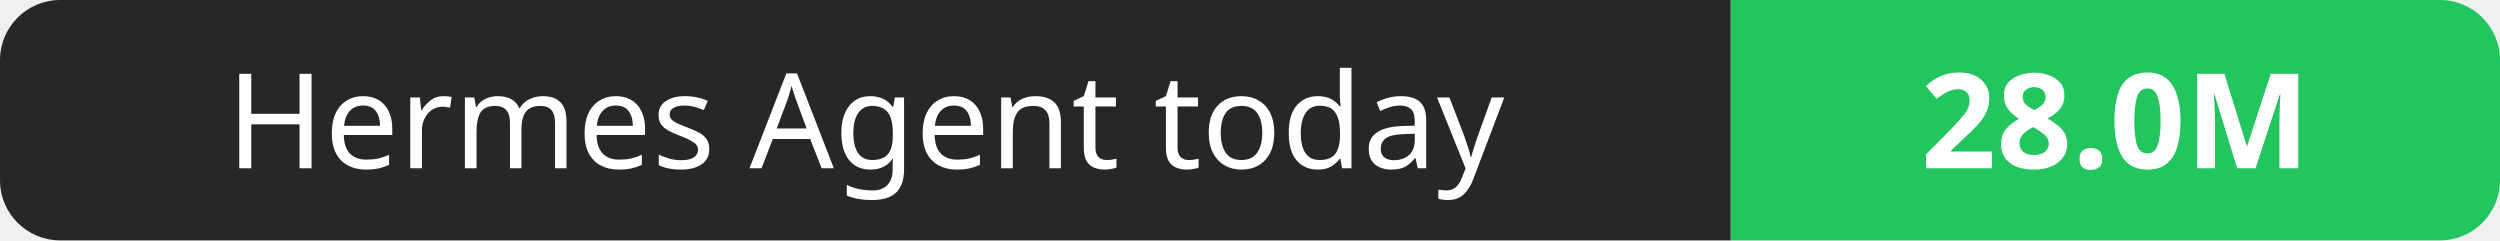
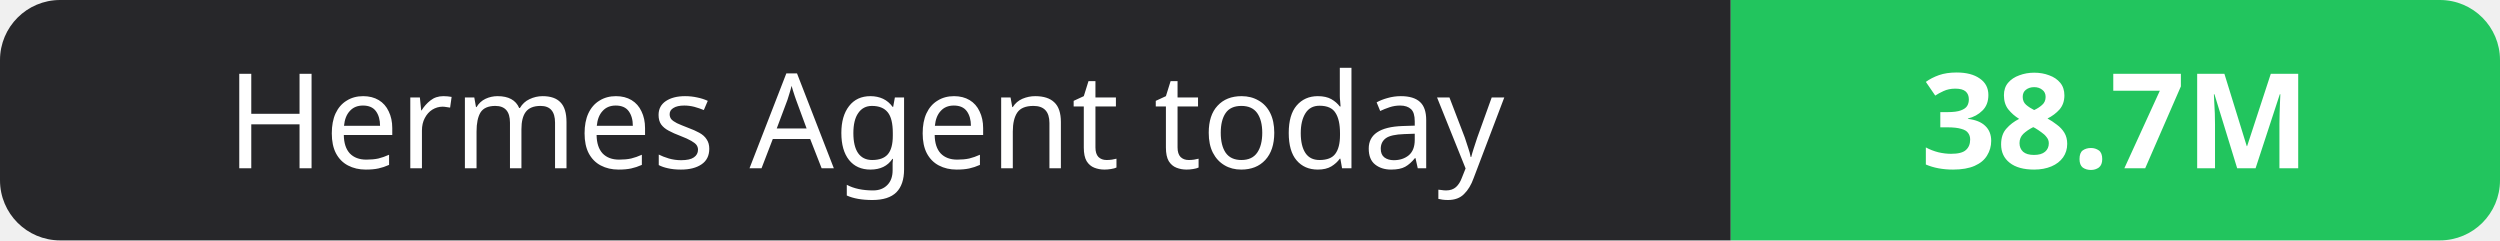
- <svg xmlns="http://www.w3.org/2000/svg" width="208" height="20" role="img" aria-label="Hermes Agent today: 28.0M">
+ <svg xmlns="http://www.w3.org/2000/svg" width="208" height="20" role="img" aria-label="Hermes Agent today: 38.7M">
  <clipPath id="r">
    <rect width="208" height="20" rx="5" fill="#fff" />
  </clipPath>
  <g clip-path="url(#r)">
    <rect width="144" height="20" fill="#27272a" />
    <rect x="144" width="64" height="20" fill="#22c55e" />
  </g>
  <g fill="#fff" text-anchor="middle" font-family="Verdana,Geneva,sans-serif" font-size="11">
    <text x="72.0" y="14">Hermes Agent today</text>
-     <text x="176.0" y="14" font-weight="700">28.0M</text>
+     <text x="176.0" y="14" font-weight="700">38.7M</text>
  </g>
</svg>
